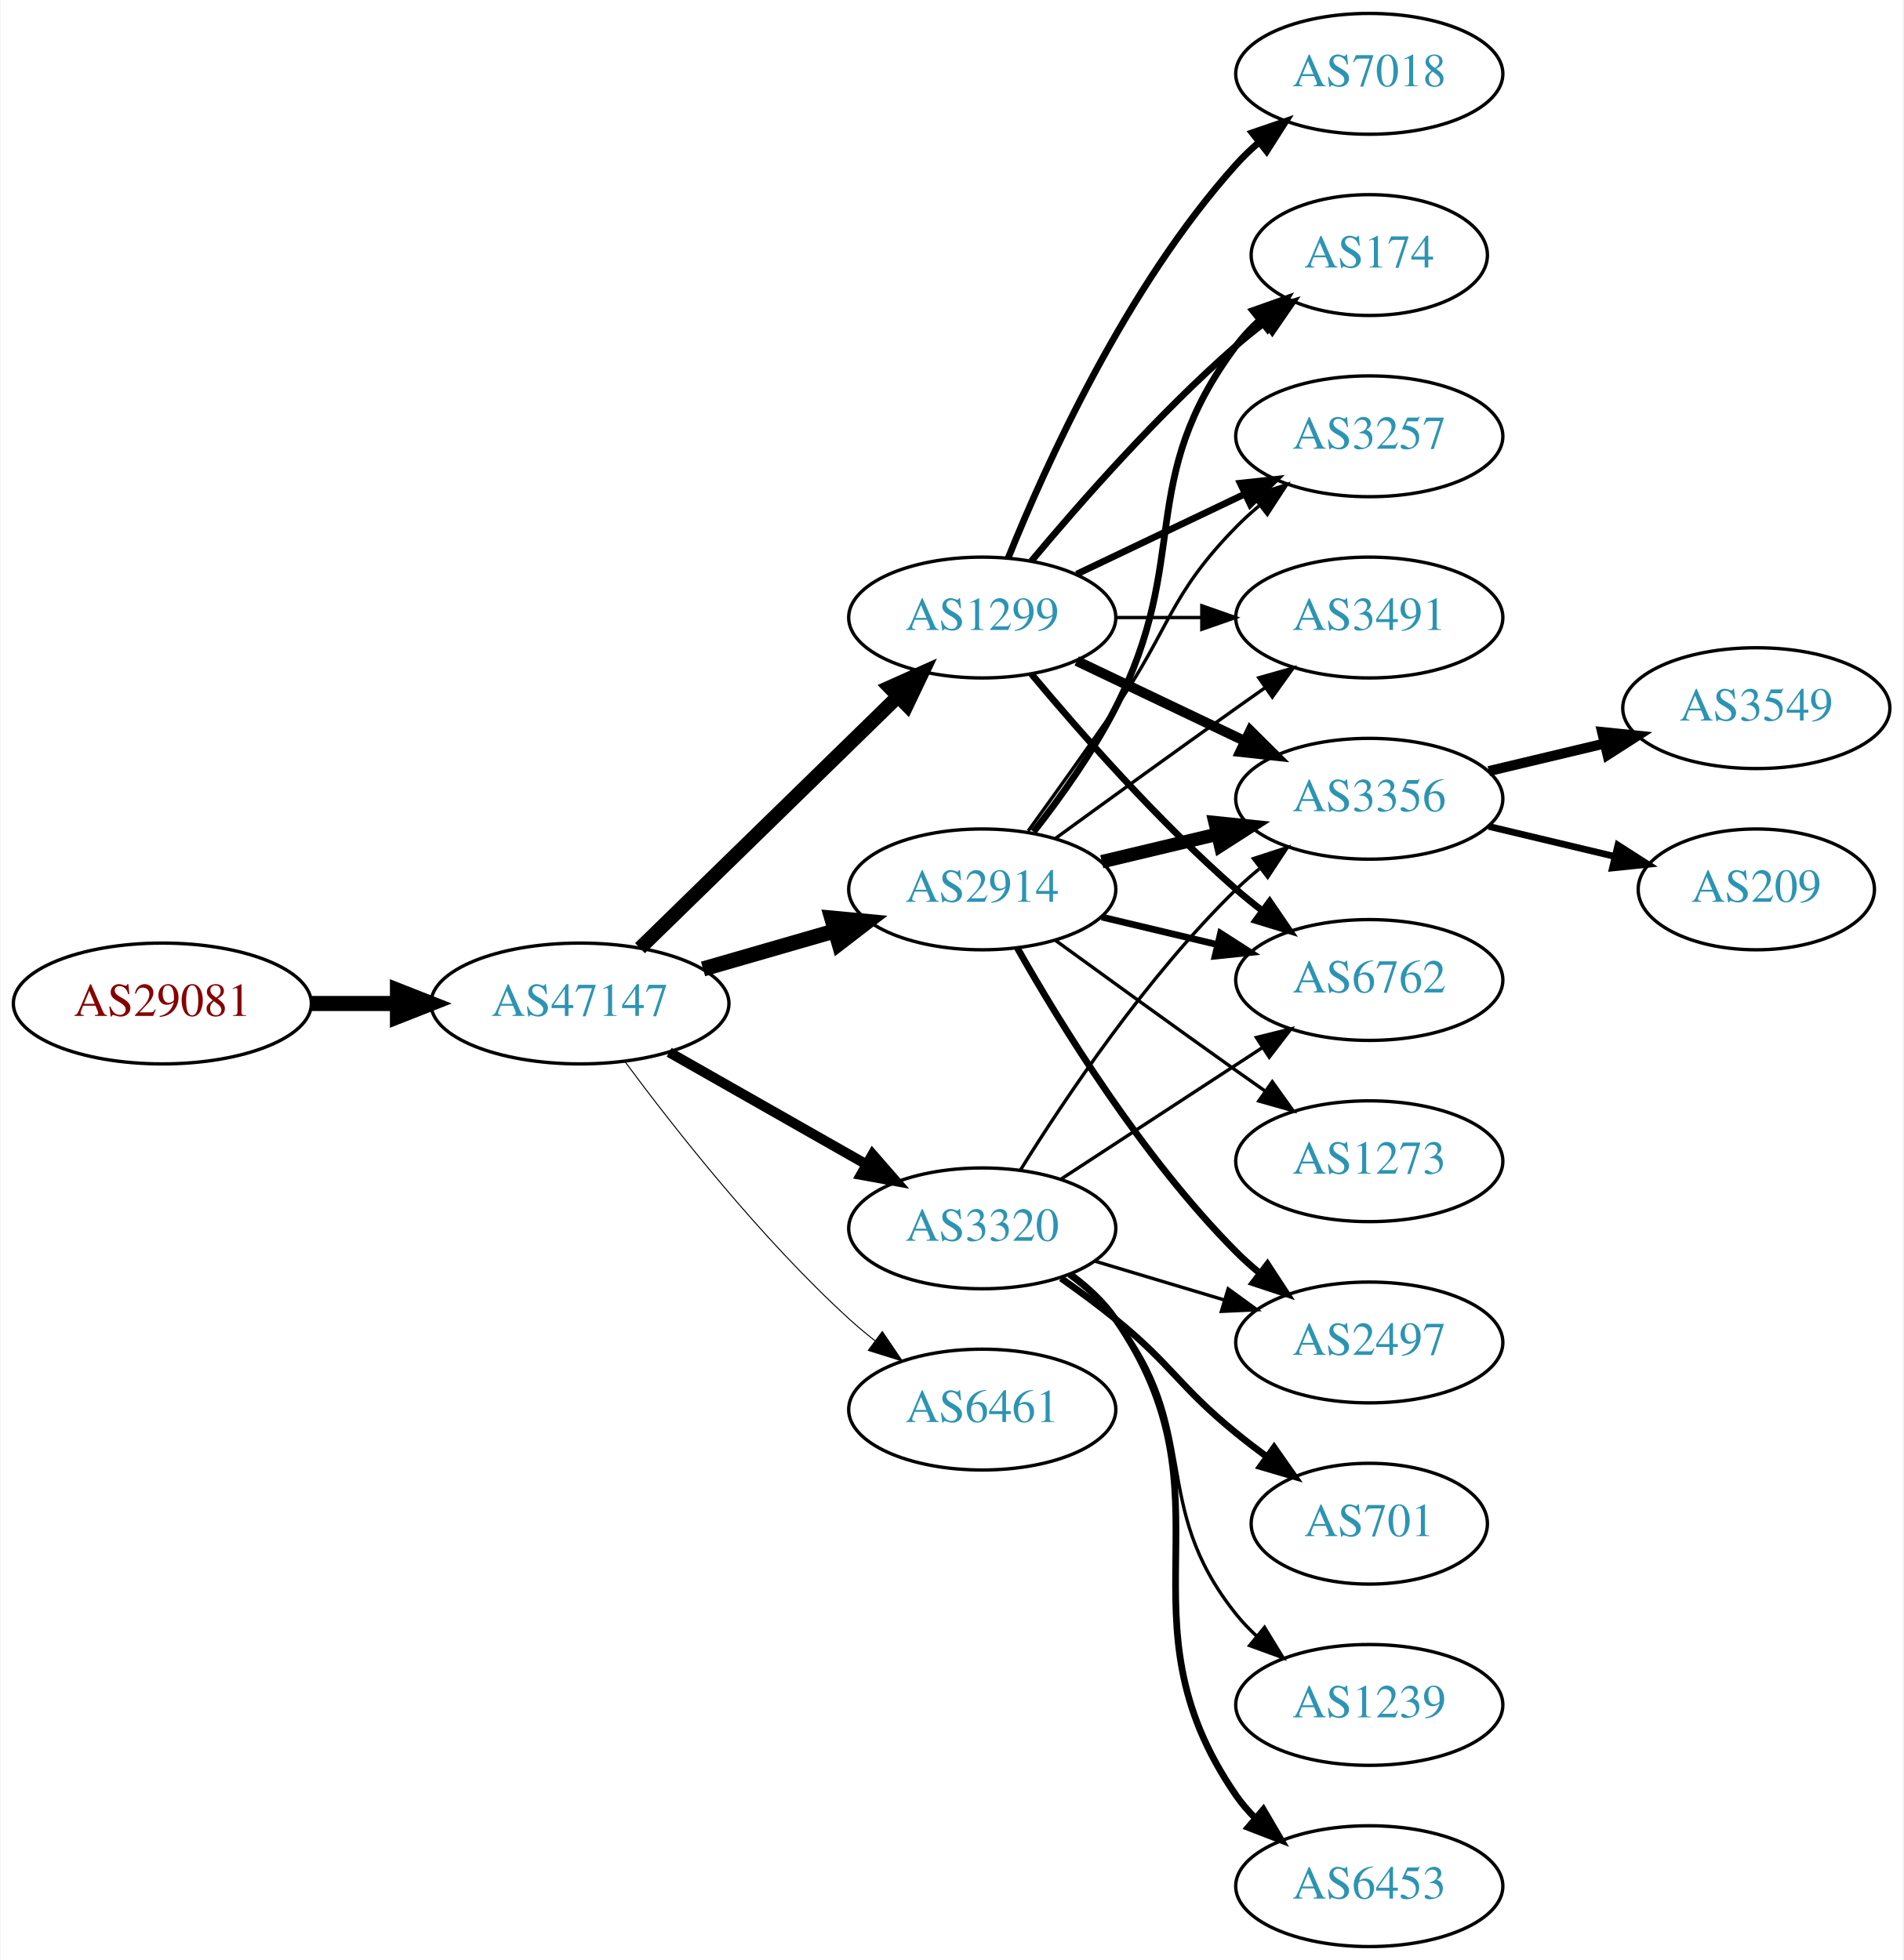
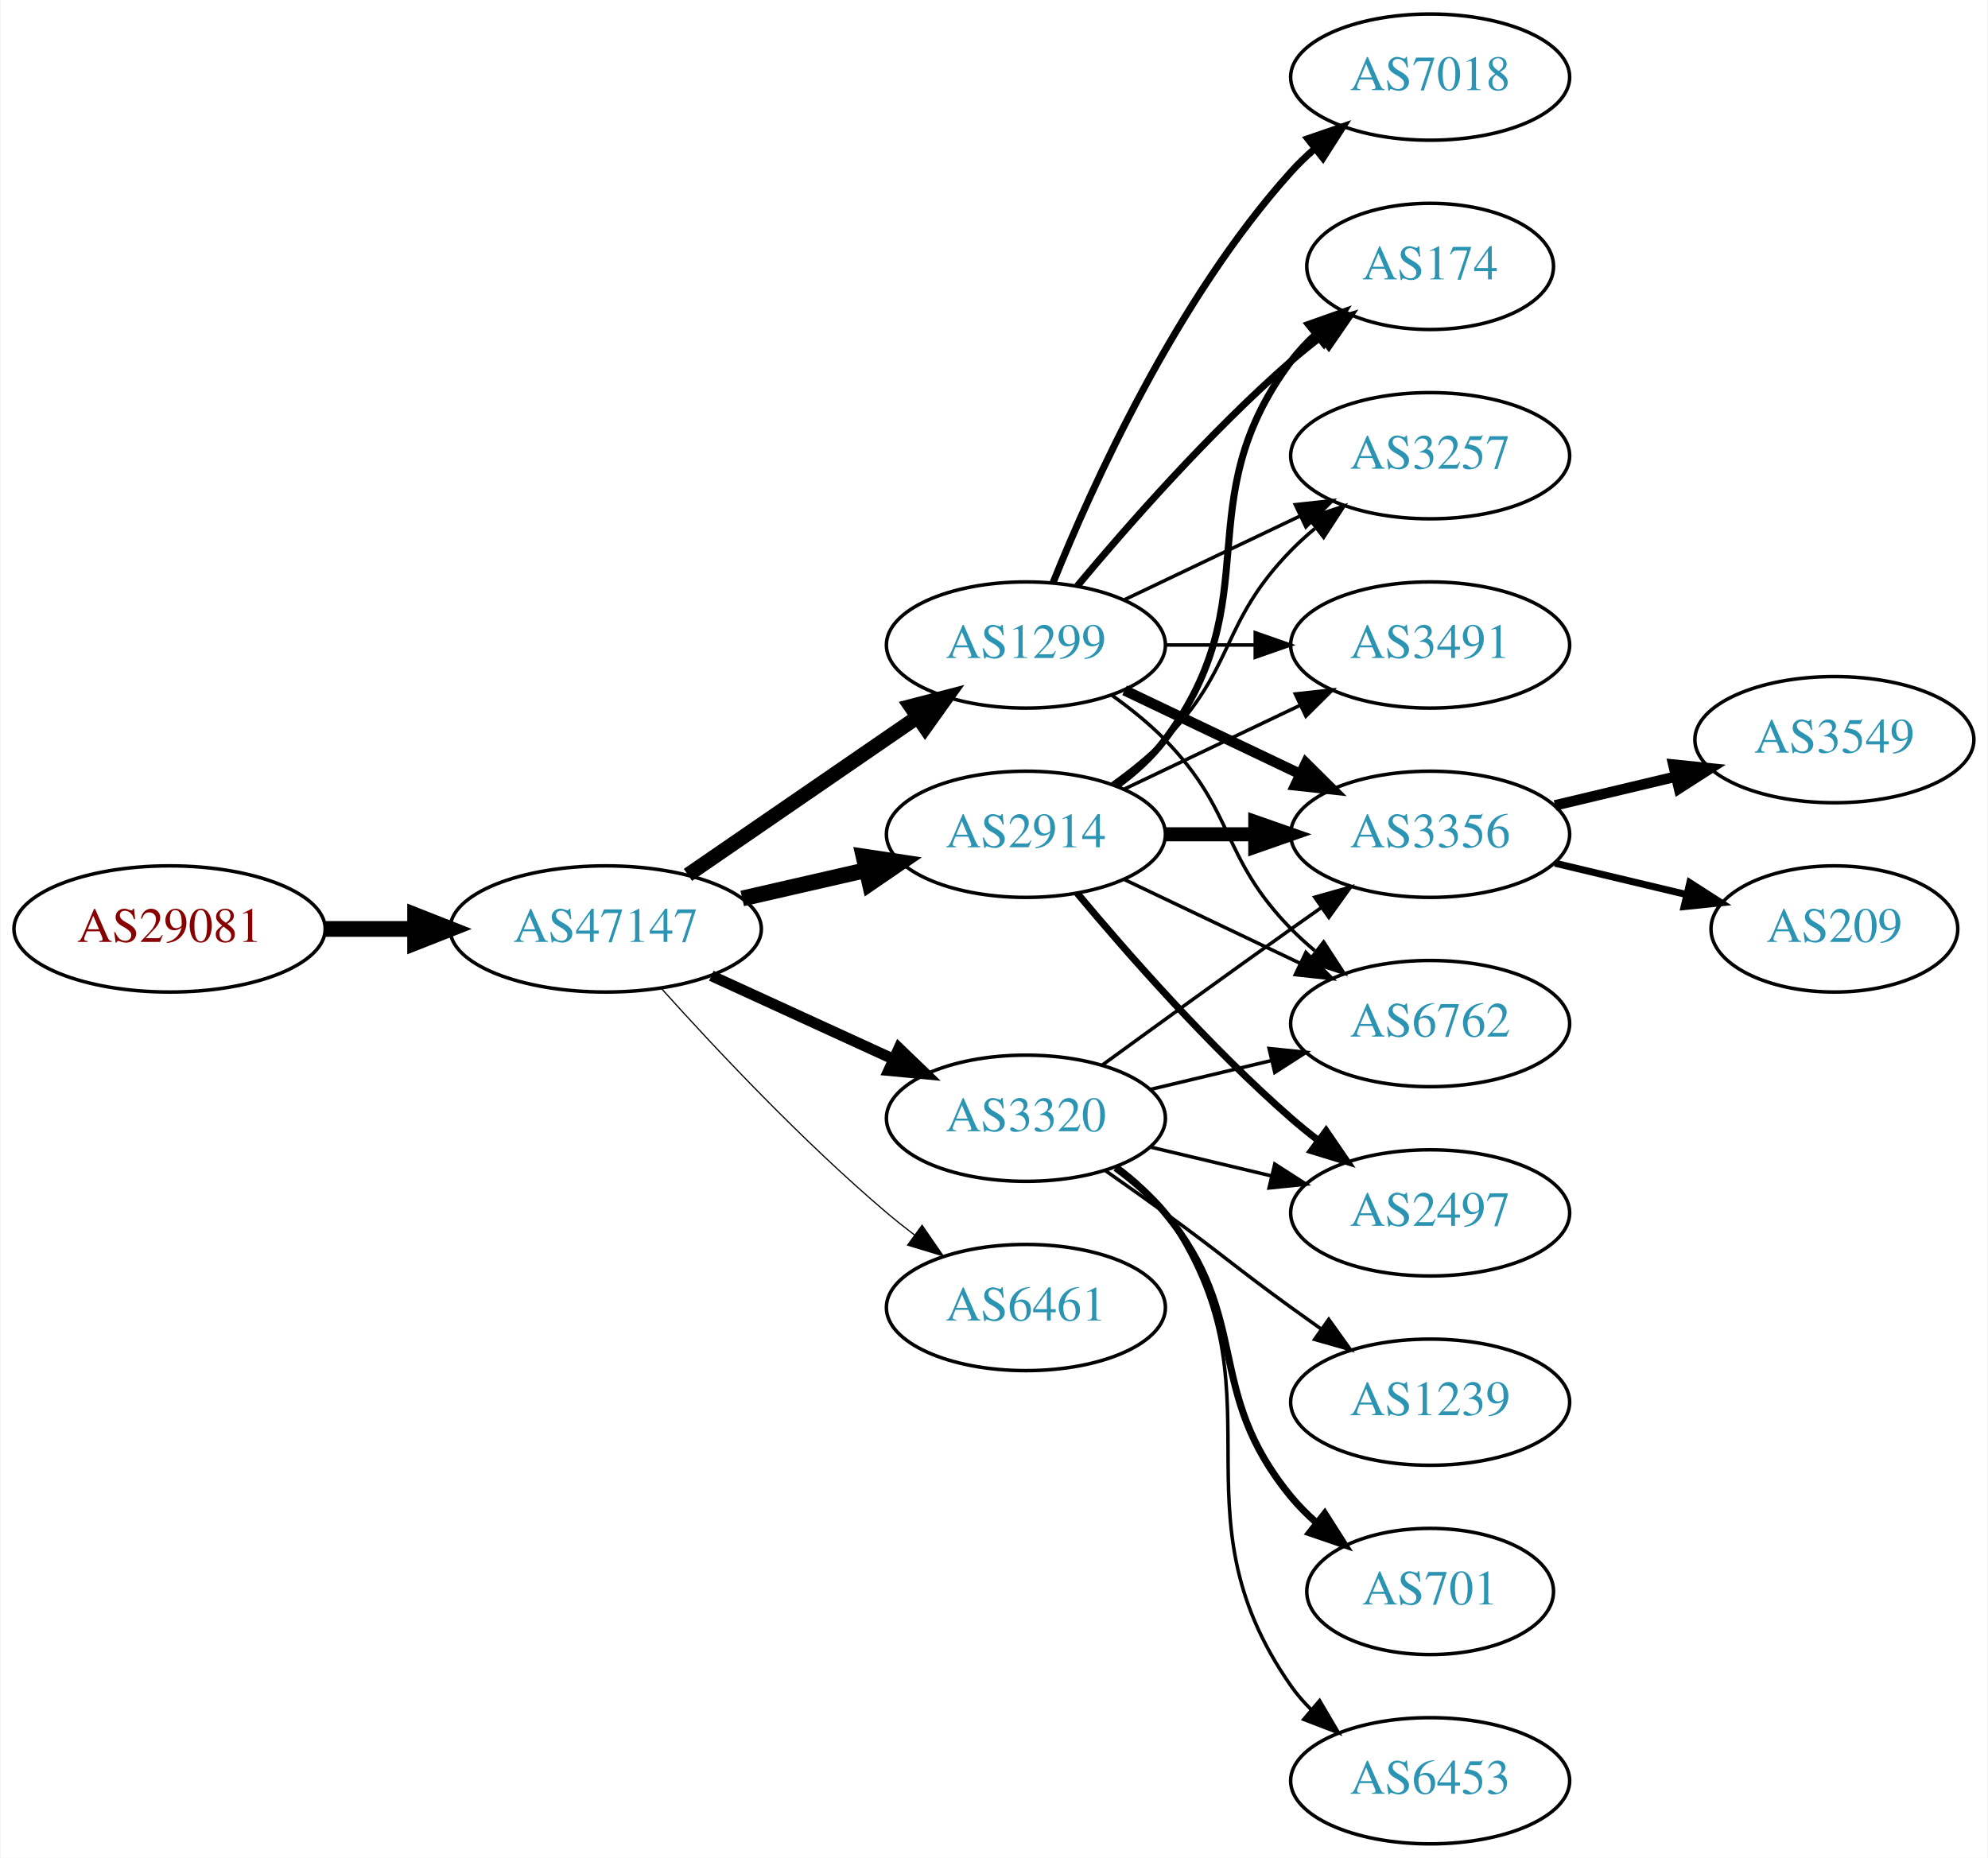
- <svg xmlns="http://www.w3.org/2000/svg" xmlns:xlink="http://www.w3.org/1999/xlink" width="567pt" height="584pt" viewBox="0.00 0.00 566.66 584.00">
-   <g id="graph0" class="graph" transform="scale(1 1) rotate(0) translate(4 580)">
-     <polygon fill="white" stroke="none" points="-4,4 -4,-580 562.663,-580 562.663,4 -4,4" />
+ <svg xmlns="http://www.w3.org/2000/svg" xmlns:xlink="http://www.w3.org/1999/xlink" width="567pt" height="530pt" viewBox="0.00 0.00 566.66 530.00">
+   <g id="graph0" class="graph" transform="scale(1 1) rotate(0) translate(4 526)">
+     <polygon fill="white" stroke="none" points="-4,4 -4,-526 562.663,-526 562.663,4 -4,4" />
    <g id="node1" class="node">
      <g id="a_node1">
        <a xlink:href="/asn/29081" xlink:title="AS29081 ~ WVNET-AT-AS [AT]">
-           <ellipse fill="#ffffff" stroke="black" cx="44.196" cy="-281" rx="44.393" ry="18" />
-           <text text-anchor="middle" x="44.196" y="-277.3" font-family="Times,serif" font-size="14.00" fill="#880000">AS29081</text>
+           <ellipse fill="#ffffff" stroke="black" cx="44.196" cy="-261" rx="44.393" ry="18" />
+           <text text-anchor="middle" x="44.196" y="-257.3" font-family="Times,serif" font-size="14.00" fill="#880000">AS29081</text>
        </a>
      </g>
    </g>
    <g id="node2" class="node">
      <g id="a_node2">
        <a xlink:href="/asn/47147" xlink:title="AS47147 ~ ANEXIA Internetdienstleistungs GmbH [AT]">
-           <ellipse fill="#ffffff" stroke="black" cx="168.588" cy="-281" rx="44.393" ry="18" />
-           <text text-anchor="middle" x="168.588" y="-277.3" font-family="Times,serif" font-size="14.00" fill="#2c94b3">AS47147</text>
+           <ellipse fill="#ffffff" stroke="black" cx="168.588" cy="-261" rx="44.393" ry="18" />
+           <text text-anchor="middle" x="168.588" y="-257.3" font-family="Times,serif" font-size="14.00" fill="#2c94b3">AS47147</text>
        </a>
      </g>
    </g>
    <g id="edge1" class="edge">
-       <path fill="none" stroke="black" stroke-width="4.5" d="M88.692,-281C96.898,-281 105.569,-281 114.041,-281" />
-       <polygon fill="black" stroke="black" stroke-width="4.5" points="114.233,-284.938 124.233,-281 114.233,-277.063 114.233,-284.938" />
+       <path fill="none" stroke="black" stroke-width="4.5" d="M88.692,-261C96.898,-261 105.569,-261 114.041,-261" />
+       <polygon fill="black" stroke="black" stroke-width="4.5" points="114.233,-264.938 124.233,-261 114.233,-257.063 114.233,-264.938" />
    </g>
    <g id="node3" class="node">
      <g id="a_node3">
        <a xlink:href="/asn/1299" xlink:title="AS1299 ~ Telia Carrier [EU]">
-           <ellipse fill="#ffffff" stroke="black" cx="288.431" cy="-396" rx="39.794" ry="18" />
-           <text text-anchor="middle" x="288.431" y="-392.3" font-family="Times,serif" font-size="14.00" fill="#2c94b3">AS1299</text>
+           <ellipse fill="#ffffff" stroke="black" cx="288.431" cy="-342" rx="39.794" ry="18" />
+           <text text-anchor="middle" x="288.431" y="-338.3" font-family="Times,serif" font-size="14.00" fill="#2c94b3">AS1299</text>
        </a>
      </g>
    </g>
    <g id="edge2" class="edge">
-       <path fill="none" stroke="black" stroke-width="4.2" d="M186.472,-297.477C206.599,-317.118 240.38,-350.084 263.269,-372.421" />
-       <polygon fill="black" stroke="black" stroke-width="4.2" points="260.855,-375.2 270.578,-379.554 265.988,-369.939 260.855,-375.2" />
+       <path fill="none" stroke="black" stroke-width="4.154" d="M192.031,-276.426C210.612,-289.198 237.173,-307.455 257.553,-321.463" />
+       <polygon fill="black" stroke="black" stroke-width="4.154" points="255.567,-324.509 265.867,-327.178 259.685,-318.518 255.567,-324.509" />
    </g>
    <g id="node4" class="node">
      <g id="a_node4">
-         <a xlink:href="/asn/2914" xlink:title="AS2914 ~ NTT America, Inc. [US]">
-           <ellipse fill="#ffffff" stroke="black" cx="288.431" cy="-315" rx="39.794" ry="18" />
-           <text text-anchor="middle" x="288.431" y="-311.3" font-family="Times,serif" font-size="14.00" fill="#2c94b3">AS2914</text>
+         <a xlink:href="/asn/3320" xlink:title="AS3320 ~ DTAG [DE]">
+           <ellipse fill="#ffffff" stroke="black" cx="288.431" cy="-207" rx="39.794" ry="18" />
+           <text text-anchor="middle" x="288.431" y="-203.3" font-family="Times,serif" font-size="14.00" fill="#2c94b3">AS3320</text>
        </a>
      </g>
    </g>
    <g id="edge3" class="edge">
-       <path fill="none" stroke="black" stroke-width="4.5" d="M205.265,-291.293C217.681,-294.876 231.736,-298.931 244.667,-302.662" />
-       <polygon fill="black" stroke="black" stroke-width="4.5" points="243.591,-306.449 254.29,-305.438 245.774,-298.883 243.591,-306.449" />
+       <path fill="none" stroke="black" stroke-width="3.115" d="M198.718,-247.652C214.329,-240.498 233.727,-231.609 250.399,-223.97" />
+       <polygon fill="black" stroke="black" stroke-width="3.115" points="252.218,-226.986 259.851,-219.638 249.302,-220.622 252.218,-226.986" />
    </g>
    <g id="node5" class="node">
      <g id="a_node5">
-         <a xlink:href="/asn/3320" xlink:title="AS3320 ~ DTAG [DE]">
-           <ellipse fill="#ffffff" stroke="black" cx="288.431" cy="-214" rx="39.794" ry="18" />
-           <text text-anchor="middle" x="288.431" y="-210.3" font-family="Times,serif" font-size="14.00" fill="#2c94b3">AS3320</text>
+         <a xlink:href="/asn/6461" xlink:title="AS6461 ~ Zayo Bandwidth [US]">
+           <ellipse fill="#ffffff" stroke="black" cx="288.431" cy="-153" rx="39.794" ry="18" />
+           <text text-anchor="middle" x="288.431" y="-149.3" font-family="Times,serif" font-size="14.00" fill="#2c94b3">AS6461</text>
        </a>
      </g>
    </g>
    <g id="edge4" class="edge">
-       <path fill="none" stroke="black" stroke-width="3" d="M195.158,-266.462C212.378,-256.672 235.263,-243.66 253.934,-233.045" />
-       <polygon fill="black" stroke="black" stroke-width="3" points="255.755,-236.036 262.718,-228.05 252.295,-229.95 255.755,-236.036" />
+       <path fill="none" stroke="black" stroke-width="0.346" d="M184.521,-243.956C199.847,-226.903 224.782,-200.35 248.784,-180 251.281,-177.883 253.942,-175.768 256.653,-173.707" />
+       <polygon fill="black" stroke="black" stroke-width="0.346" points="258.819,-176.459 264.83,-167.734 254.69,-170.806 258.819,-176.459" />
    </g>
    <g id="node6" class="node">
      <g id="a_node6">
-         <a xlink:href="/asn/6461" xlink:title="AS6461 ~ Zayo Bandwidth [US]">
-           <ellipse fill="#ffffff" stroke="black" cx="288.431" cy="-160" rx="39.794" ry="18" />
-           <text text-anchor="middle" x="288.431" y="-156.3" font-family="Times,serif" font-size="14.00" fill="#2c94b3">AS6461</text>
+         <a xlink:href="/asn/2914" xlink:title="AS2914 ~ NTT America, Inc. [US]">
+           <ellipse fill="#ffffff" stroke="black" cx="288.431" cy="-288" rx="39.794" ry="18" />
+           <text text-anchor="middle" x="288.431" y="-284.3" font-family="Times,serif" font-size="14.00" fill="#2c94b3">AS2914</text>
        </a>
      </g>
    </g>
    <g id="edge5" class="edge">
-       <path fill="none" stroke="black" stroke-width="0.3" d="M182.109,-263.531C196.788,-243.714 222.473,-211.036 248.784,-187 251.201,-184.792 253.807,-182.615 256.482,-180.512" />
-       <polygon fill="black" stroke="black" stroke-width="0.3" points="258.665,-183.251 264.603,-174.476 254.489,-177.633 258.665,-183.251" />
+       <path fill="none" stroke="black" stroke-width="4.5" d="M207.523,-269.692C218.764,-272.267 231.176,-275.111 242.799,-277.774" />
+       <polygon fill="black" stroke="black" stroke-width="4.5" points="242.134,-281.661 252.761,-280.057 243.893,-273.985 242.134,-281.661" />
    </g>
    <g id="node7" class="node">
      <g id="a_node7">
-         <a xlink:href="/asn/174" xlink:title="AS174 ~ Cogent Communications [US]">
-           <ellipse fill="#ffffff" stroke="black" cx="403.724" cy="-504" rx="35.194" ry="18" />
-           <text text-anchor="middle" x="403.724" y="-500.3" font-family="Times,serif" font-size="14.00" fill="#2c94b3">AS174</text>
+         <a xlink:href="/asn/7018" xlink:title="AS7018 ~ AT&amp;T Services, Inc. [US]">
+           <ellipse fill="#ffffff" stroke="black" cx="403.724" cy="-504" rx="39.794" ry="18" />
+           <text text-anchor="middle" x="403.724" y="-500.3" font-family="Times,serif" font-size="14.00" fill="#2c94b3">AS7018</text>
        </a>
      </g>
    </g>
    <g id="edge6" class="edge">
-       <path fill="none" stroke="black" stroke-width="2" d="M303.061,-412.817C317.343,-429.929 340.89,-456.745 364.077,-477 366.747,-479.332 369.62,-481.648 372.55,-483.886" />
-       <polygon fill="black" stroke="black" stroke-width="2" points="370.701,-486.87 380.841,-489.939 374.828,-481.216 370.701,-486.87" />
+       <path fill="none" stroke="black" stroke-width="2" d="M296.179,-359.787C307.23,-387.243 331.283,-440.578 364.077,-477 366.08,-479.224 368.298,-481.363 370.631,-483.397" />
+       <polygon fill="black" stroke="black" stroke-width="2" points="368.829,-486.433 378.85,-489.873 373.161,-480.935 368.829,-486.433" />
    </g>
    <g id="node8" class="node">
      <g id="a_node8">
-         <a xlink:href="/asn/3257" xlink:title="AS3257 ~ GTT [DE]">
-           <ellipse fill="#ffffff" stroke="black" cx="403.724" cy="-450" rx="39.794" ry="18" />
-           <text text-anchor="middle" x="403.724" y="-446.3" font-family="Times,serif" font-size="14.00" fill="#2c94b3">AS3257</text>
+         <a xlink:href="/asn/174" xlink:title="AS174 ~ Cogent Communications [US]">
+           <ellipse fill="#ffffff" stroke="black" cx="403.724" cy="-450" rx="35.194" ry="18" />
+           <text text-anchor="middle" x="403.724" y="-446.3" font-family="Times,serif" font-size="14.00" fill="#2c94b3">AS174</text>
        </a>
      </g>
    </g>
    <g id="edge7" class="edge">
-       <path fill="none" stroke="black" stroke-width="2" d="M316.567,-408.934C331.561,-416.081 350.382,-425.052 366.605,-432.785" />
-       <polygon fill="black" stroke="black" stroke-width="2" points="365.276,-436.028 375.809,-437.171 368.288,-429.709 365.276,-436.028" />
+       <path fill="none" stroke="black" stroke-width="2" d="M303.061,-358.817C317.343,-375.929 340.89,-402.745 364.077,-423 366.747,-425.332 369.62,-427.648 372.55,-429.886" />
+       <polygon fill="black" stroke="black" stroke-width="2" points="370.701,-432.87 380.841,-435.939 374.828,-427.216 370.701,-432.87" />
    </g>
    <g id="node9" class="node">
      <g id="a_node9">
        <a xlink:href="/asn/3356" xlink:title="AS3356 ~ Level 3 Parent, LLC [US]">
-           <ellipse fill="#ffffff" stroke="black" cx="403.724" cy="-342" rx="39.794" ry="18" />
-           <text text-anchor="middle" x="403.724" y="-338.3" font-family="Times,serif" font-size="14.00" fill="#2c94b3">AS3356</text>
+           <ellipse fill="#ffffff" stroke="black" cx="403.724" cy="-288" rx="39.794" ry="18" />
+           <text text-anchor="middle" x="403.724" y="-284.3" font-family="Times,serif" font-size="14.00" fill="#2c94b3">AS3356</text>
        </a>
      </g>
    </g>
    <g id="edge8" class="edge">
-       <path fill="none" stroke="black" stroke-width="3" d="M316.567,-383.066C331.561,-375.919 350.382,-366.948 366.605,-359.215" />
-       <polygon fill="black" stroke="black" stroke-width="3" points="368.288,-362.291 375.809,-354.829 365.276,-355.972 368.288,-362.291" />
+       <path fill="none" stroke="black" stroke-width="3" d="M316.567,-329.066C331.561,-321.919 350.382,-312.948 366.605,-305.215" />
+       <polygon fill="black" stroke="black" stroke-width="3" points="368.288,-308.291 375.809,-300.829 365.276,-301.972 368.288,-308.291" />
    </g>
    <g id="node10" class="node">
      <g id="a_node10">
-         <a xlink:href="/asn/6762" xlink:title="AS6762 ~ TELECOM ITALIA SPARKLE S.p.A. [IT]">
-           <ellipse fill="#ffffff" stroke="black" cx="403.724" cy="-288" rx="39.794" ry="18" />
-           <text text-anchor="middle" x="403.724" y="-284.3" font-family="Times,serif" font-size="14.00" fill="#2c94b3">AS6762</text>
+         <a xlink:href="/asn/3257" xlink:title="AS3257 ~ GTT [DE]">
+           <ellipse fill="#ffffff" stroke="black" cx="403.724" cy="-396" rx="39.794" ry="18" />
+           <text text-anchor="middle" x="403.724" y="-392.3" font-family="Times,serif" font-size="14.00" fill="#2c94b3">AS3257</text>
        </a>
      </g>
    </g>
    <g id="edge9" class="edge">
-       <path fill="none" stroke="black" stroke-width="2" d="M303.061,-379.183C317.343,-362.071 340.89,-335.255 364.077,-315 366.543,-312.846 369.182,-310.706 371.879,-308.628" />
-       <polygon fill="black" stroke="black" stroke-width="2" points="374.052,-311.375 380.033,-302.63 369.904,-305.736 374.052,-311.375" />
+       <path fill="none" stroke="black" d="M316.567,-354.934C331.561,-362.081 350.382,-371.052 366.605,-378.785" />
+       <polygon fill="black" stroke="black" points="365.276,-382.028 375.809,-383.171 368.288,-375.709 365.276,-382.028" />
    </g>
    <g id="node11" class="node">
      <g id="a_node11">
-         <a xlink:href="/asn/7018" xlink:title="AS7018 ~ AT&amp;T Services, Inc. [US]">
-           <ellipse fill="#ffffff" stroke="black" cx="403.724" cy="-558" rx="39.794" ry="18" />
-           <text text-anchor="middle" x="403.724" y="-554.3" font-family="Times,serif" font-size="14.00" fill="#2c94b3">AS7018</text>
+         <a xlink:href="/asn/6762" xlink:title="AS6762 ~ TELECOM ITALIA SPARKLE S.p.A. [IT]">
+           <ellipse fill="#ffffff" stroke="black" cx="403.724" cy="-234" rx="39.794" ry="18" />
+           <text text-anchor="middle" x="403.724" y="-230.3" font-family="Times,serif" font-size="14.00" fill="#2c94b3">AS6762</text>
        </a>
      </g>
    </g>
    <g id="edge10" class="edge">
-       <path fill="none" stroke="black" stroke-width="2" d="M296.179,-413.787C307.23,-441.243 331.283,-494.578 364.077,-531 366.08,-533.224 368.298,-535.363 370.631,-537.397" />
-       <polygon fill="black" stroke="black" stroke-width="2" points="368.829,-540.433 378.85,-543.873 373.161,-534.935 368.829,-540.433" />
+       <path fill="none" stroke="black" d="M313.025,-327.611C318.281,-323.852 323.613,-319.563 328.077,-315 348.25,-294.383 343.905,-281.617 364.077,-261 366.17,-258.861 368.453,-256.782 370.83,-254.79" />
+       <polygon fill="black" stroke="black" points="373.349,-257.268 379.13,-248.389 369.074,-251.725 373.349,-257.268" />
    </g>
    <g id="node12" class="node">
      <g id="a_node12">
        <a xlink:href="/asn/3491" xlink:title="AS3491 ~ PCCW Global, Inc. [US]">
-           <ellipse fill="#ffffff" stroke="black" cx="403.724" cy="-396" rx="39.794" ry="18" />
-           <text text-anchor="middle" x="403.724" y="-392.3" font-family="Times,serif" font-size="14.00" fill="#2c94b3">AS3491</text>
+           <ellipse fill="#ffffff" stroke="black" cx="403.724" cy="-342" rx="39.794" ry="18" />
+           <text text-anchor="middle" x="403.724" y="-338.3" font-family="Times,serif" font-size="14.00" fill="#2c94b3">AS3491</text>
        </a>
      </g>
    </g>
    <g id="edge11" class="edge">
-       <path fill="none" stroke="black" d="M328.103,-396C336.306,-396 345.07,-396 353.602,-396" />
-       <polygon fill="black" stroke="black" points="353.841,-399.5 363.841,-396 353.841,-392.5 353.841,-399.5" />
-     </g>
-     <g id="edge12" class="edge">
-       <path fill="none" stroke="black" stroke-width="2" d="M303.727,-332.14C311.713,-342.353 321.375,-355.853 328.077,-369 351.058,-414.077 333.806,-436.458 364.077,-477 366.085,-479.689 368.441,-482.209 370.982,-484.546" />
-       <polygon fill="black" stroke="black" stroke-width="2" points="369.011,-487.452 378.998,-490.989 373.397,-481.996 369.011,-487.452" />
-     </g>
-     <g id="edge18" class="edge">
-       <path fill="none" stroke="black" d="M302.11,-332.406C309.725,-342.937 319.558,-356.67 328.077,-369 344.473,-392.731 343.905,-402.383 364.077,-423 366.17,-425.139 368.453,-427.218 370.83,-429.21" />
-       <polygon fill="black" stroke="black" points="369.074,-432.275 379.13,-435.611 373.349,-426.732 369.074,-432.275" />
-     </g>
-     <g id="edge14" class="edge">
-       <path fill="none" stroke="black" stroke-width="4" d="M324.038,-323.248C334.909,-325.838 347.064,-328.735 358.506,-331.462" />
-       <polygon fill="black" stroke="black" stroke-width="4" points="357.789,-334.889 368.328,-333.803 359.412,-328.08 357.789,-334.889" />
-     </g>
-     <g id="edge16" class="edge">
-       <path fill="none" stroke="black" stroke-width="2" d="M324.038,-306.752C334.909,-304.162 347.064,-301.265 358.506,-298.538" />
-       <polygon fill="black" stroke="black" stroke-width="2" points="359.412,-301.92 368.328,-296.197 357.789,-295.111 359.412,-301.92" />
-     </g>
-     <g id="edge13" class="edge">
-       <path fill="none" stroke="black" d="M310.279,-330.222C325.213,-341.091 345.827,-356.025 364.077,-369 366.898,-371.005 369.841,-373.085 372.789,-375.159" />
-       <polygon fill="black" stroke="black" points="370.816,-378.05 381.013,-380.926 374.835,-372.319 370.816,-378.05" />
+       <path fill="none" stroke="black" d="M328.103,-342C336.306,-342 345.07,-342 353.602,-342" />
+       <polygon fill="black" stroke="black" points="353.841,-345.5 363.841,-342 353.841,-338.5 353.841,-345.5" />
+     </g>
+     <g id="edge23" class="edge">
+       <path fill="none" stroke="black" d="M310.279,-222.222C325.213,-233.091 345.827,-248.025 364.077,-261 366.898,-263.005 369.841,-265.085 372.789,-267.159" />
+       <polygon fill="black" stroke="black" points="370.816,-270.05 381.013,-272.926 374.835,-264.319 370.816,-270.05" />
+     </g>
+     <g id="edge24" class="edge">
+       <path fill="none" stroke="black" d="M324.038,-215.248C334.909,-217.838 347.064,-220.735 358.506,-223.462" />
+       <polygon fill="black" stroke="black" points="357.789,-226.889 368.328,-225.803 359.412,-220.08 357.789,-226.889" />
    </g>
    <g id="node13" class="node">
      <g id="a_node13">
        <a xlink:href="/asn/2497" xlink:title="AS2497 ~ Internet Initiative Japan Inc. [JP]">
          <ellipse fill="#ffffff" stroke="black" cx="403.724" cy="-180" rx="39.794" ry="18" />
          <text text-anchor="middle" x="403.724" y="-176.3" font-family="Times,serif" font-size="14.00" fill="#2c94b3">AS2497</text>
        </a>
      </g>
    </g>
-     <g id="edge15" class="edge">
-       <path fill="none" stroke="black" stroke-width="2" d="M298.891,-297.51C311.672,-274.904 336.105,-235.114 364.077,-207 366.188,-204.879 368.484,-202.812 370.87,-200.829" />
-       <polygon fill="black" stroke="black" stroke-width="2" points="373.385,-203.31 379.185,-194.444 369.122,-197.758 373.385,-203.31" />
-     </g>
-     <g id="node14" class="node">
-       <g id="a_node14">
-         <a xlink:href="/asn/1273" xlink:title="AS1273 ~ Vodafone Group PLC [EU]">
-           <ellipse fill="#ffffff" stroke="black" cx="403.724" cy="-234" rx="39.794" ry="18" />
-           <text text-anchor="middle" x="403.724" y="-230.3" font-family="Times,serif" font-size="14.00" fill="#2c94b3">AS1273</text>
-         </a>
-       </g>
-     </g>
-     <g id="edge17" class="edge">
-       <path fill="none" stroke="black" d="M310.279,-299.778C325.213,-288.909 345.827,-273.975 364.077,-261 366.898,-258.995 369.841,-256.915 372.789,-254.841" />
-       <polygon fill="black" stroke="black" points="374.835,-257.681 381.013,-249.074 370.816,-251.95 374.835,-257.681" />
-     </g>
-     <g id="edge23" class="edge">
-       <path fill="none" stroke="black" d="M299.819,-231.407C313.032,-252.663 337.364,-288.989 364.077,-315 366.221,-317.088 368.541,-319.13 370.943,-321.097" />
-       <polygon fill="black" stroke="black" points="369.212,-324.178 379.288,-327.452 373.453,-318.609 369.212,-324.178" />
-     </g>
-     <g id="edge24" class="edge">
-       <path fill="none" stroke="black" d="M311.814,-228.62C328.96,-239.82 352.815,-255.401 371.787,-267.793" />
-       <polygon fill="black" stroke="black" points="370.101,-270.872 380.387,-273.41 373.929,-265.011 370.101,-270.872" />
-     </g>
-     <g id="edge22" class="edge">
-       <path fill="none" stroke="black" d="M321.896,-204.257C333.866,-200.665 347.609,-196.54 360.327,-192.723" />
-       <polygon fill="black" stroke="black" points="361.682,-195.971 370.254,-189.744 359.67,-189.267 361.682,-195.971" />
-     </g>
-     <g id="node15" class="node">
-       <g id="a_node15">
-         <a xlink:href="/asn/701" xlink:title="AS701 ~ UUNET [US]">
-           <ellipse fill="#ffffff" stroke="black" cx="403.724" cy="-126" rx="35.194" ry="18" />
-           <text text-anchor="middle" x="403.724" y="-122.3" font-family="Times,serif" font-size="14.00" fill="#2c94b3">AS701</text>
-         </a>
-       </g>
-     </g>
-     <g id="edge19" class="edge">
-       <path fill="none" stroke="black" stroke-width="2" d="M311.914,-199.124C317.321,-195.321 323,-191.134 328.077,-187 345.144,-173.105 347.011,-166.895 364.077,-153 366.977,-150.639 370.073,-148.261 373.202,-145.947" />
-       <polygon fill="black" stroke="black" stroke-width="2" points="375.368,-148.7 381.452,-140.027 371.287,-143.013 375.368,-148.7" />
+     <g id="edge20" class="edge">
+       <path fill="none" stroke="black" d="M324.038,-198.752C334.909,-196.162 347.064,-193.265 358.506,-190.538" />
+       <polygon fill="black" stroke="black" points="359.412,-193.92 368.328,-188.197 357.789,-187.111 359.412,-193.92" />
    </g>
    <g id="node16" class="node">
      <g id="a_node16">
        <a xlink:href="/asn/1239" xlink:title="AS1239 ~ Sprint [US]">
-           <ellipse fill="#ffffff" stroke="black" cx="403.724" cy="-72" rx="39.794" ry="18" />
-           <text text-anchor="middle" x="403.724" y="-68.3" font-family="Times,serif" font-size="14.00" fill="#2c94b3">AS1239</text>
-         </a>
-       </g>
-     </g>
-     <g id="edge20" class="edge">
-       <path fill="none" stroke="black" d="M314.119,-199.931C319.207,-196.211 324.192,-191.858 328.077,-187 354.472,-154 337.682,-132 364.077,-99 365.899,-96.723 367.961,-94.557 370.163,-92.515" />
-       <polygon fill="black" stroke="black" points="372.515,-95.112 378.036,-86.069 368.081,-89.696 372.515,-95.112" />
+           <ellipse fill="#ffffff" stroke="black" cx="403.724" cy="-126" rx="39.794" ry="18" />
+           <text text-anchor="middle" x="403.724" y="-122.3" font-family="Times,serif" font-size="14.00" fill="#2c94b3">AS1239</text>
+         </a>
+       </g>
+     </g>
+     <g id="edge21" class="edge">
+       <path fill="none" stroke="black" d="M311.188,-191.991C316.722,-188.121 322.641,-183.936 328.077,-180 344.277,-168.271 347.877,-164.729 364.077,-153 366.88,-150.971 369.812,-148.875 372.752,-146.79" />
+       <polygon fill="black" stroke="black" points="374.803,-149.627 380.967,-141.009 370.775,-143.903 374.803,-149.627" />
    </g>
    <g id="node17" class="node">
      <g id="a_node17">
+         <a xlink:href="/asn/701" xlink:title="AS701 ~ UUNET [US]">
+           <ellipse fill="#ffffff" stroke="black" cx="403.724" cy="-72" rx="35.194" ry="18" />
+           <text text-anchor="middle" x="403.724" y="-68.3" font-family="Times,serif" font-size="14.00" fill="#2c94b3">AS701</text>
+         </a>
+       </g>
+     </g>
+     <g id="edge22" class="edge">
+       <path fill="none" stroke="black" stroke-width="2" d="M314.012,-192.844C319.106,-189.128 324.12,-184.799 328.077,-180 353.142,-149.606 339.013,-129.394 364.077,-99 366.212,-96.411 368.655,-93.959 371.251,-91.666" />
+       <polygon fill="black" stroke="black" stroke-width="2" points="373.66,-94.225 379.35,-85.288 369.329,-88.725 373.66,-94.225" />
+     </g>
+     <g id="node18" class="node">
+       <g id="a_node18">
        <a xlink:href="/asn/6453" xlink:title="AS6453 ~ TATA COMMUNICATIONS (AMERICA) INC [US]">
          <ellipse fill="#ffffff" stroke="black" cx="403.724" cy="-18" rx="39.794" ry="18" />
          <text text-anchor="middle" x="403.724" y="-14.3" font-family="Times,serif" font-size="14.00" fill="#2c94b3">AS6453</text>
        </a>
      </g>
    </g>
-     <g id="edge21" class="edge">
-       <path fill="none" stroke="black" stroke-width="2" d="M314.637,-200.316C319.699,-196.576 324.541,-192.118 328.077,-187 365.089,-133.435 327.066,-98.565 364.077,-45 365.735,-42.601 367.679,-40.347 369.799,-38.244" />
-       <polygon fill="black" stroke="black" stroke-width="2" points="372.165,-40.827 377.518,-31.684 367.631,-35.493 372.165,-40.827" />
-     </g>
-     <g id="node18" class="node">
-       <g id="a_node18">
+     <g id="edge25" class="edge">
+       <path fill="none" stroke="black" d="M314.59,-193.284C319.654,-189.545 324.51,-185.096 328.077,-180 363.691,-129.131 328.464,-95.869 364.077,-45 365.75,-42.611 367.705,-40.365 369.832,-38.267" />
+       <polygon fill="black" stroke="black" points="372.196,-40.851 377.564,-31.716 367.672,-35.51 372.196,-40.851" />
+     </g>
+     <g id="edge13" class="edge">
+       <path fill="none" stroke="black" stroke-width="2" d="M314.362,-301.882C319.438,-305.611 324.356,-310.016 328.077,-315 358.349,-355.542 333.806,-382.458 364.077,-423 366.085,-425.689 368.441,-428.209 370.982,-430.546" />
+       <polygon fill="black" stroke="black" stroke-width="2" points="369.011,-433.452 378.998,-436.989 373.397,-427.996 369.011,-433.452" />
+     </g>
+     <g id="edge12" class="edge">
+       <path fill="none" stroke="black" stroke-width="4" d="M328.103,-288C336.306,-288 345.07,-288 353.602,-288" />
+       <polygon fill="black" stroke="black" stroke-width="4" points="353.841,-291.5 363.841,-288 353.841,-284.5 353.841,-291.5" />
+     </g>
+     <g id="edge17" class="edge">
+       <path fill="none" stroke="black" d="M313.025,-302.389C318.281,-306.148 323.613,-310.437 328.077,-315 348.25,-335.617 343.905,-348.383 364.077,-369 366.17,-371.139 368.453,-373.218 370.83,-375.21" />
+       <polygon fill="black" stroke="black" points="369.074,-378.275 379.13,-381.611 373.349,-372.732 369.074,-378.275" />
+     </g>
+     <g id="edge14" class="edge">
+       <path fill="none" stroke="black" d="M316.567,-275.066C331.561,-267.919 350.382,-258.948 366.605,-251.215" />
+       <polygon fill="black" stroke="black" points="368.288,-254.291 375.809,-246.829 365.276,-247.972 368.288,-254.291" />
+     </g>
+     <g id="edge15" class="edge">
+       <path fill="none" stroke="black" d="M316.567,-300.934C331.561,-308.081 350.382,-317.052 366.605,-324.785" />
+       <polygon fill="black" stroke="black" points="365.276,-328.028 375.809,-329.171 368.288,-321.709 365.276,-328.028" />
+     </g>
+     <g id="edge16" class="edge">
+       <path fill="none" stroke="black" stroke-width="2" d="M303.061,-271.183C317.343,-254.071 340.89,-227.255 364.077,-207 366.543,-204.846 369.182,-202.706 371.879,-200.628" />
+       <polygon fill="black" stroke="black" stroke-width="2" points="374.052,-203.375 380.033,-194.63 369.904,-197.736 374.052,-203.375" />
+     </g>
+     <g id="node14" class="node">
+       <g id="a_node14">
        <a xlink:href="/asn/3549" xlink:title="AS3549 ~ Level 3 Parent, LLC [US]">
-           <ellipse fill="#ffffff" stroke="black" cx="519.017" cy="-369" rx="39.794" ry="18" />
-           <text text-anchor="middle" x="519.017" y="-365.3" font-family="Times,serif" font-size="14.00" fill="#2c94b3">AS3549</text>
-         </a>
-       </g>
-     </g>
-     <g id="edge25" class="edge">
-       <path fill="none" stroke="black" stroke-width="3" d="M439.331,-350.248C450.202,-352.838 462.357,-355.735 473.799,-358.462" />
-       <polygon fill="black" stroke="black" stroke-width="3" points="473.082,-361.889 483.621,-360.803 474.705,-355.08 473.082,-361.889" />
-     </g>
-     <g id="node19" class="node">
-       <g id="a_node19">
+           <ellipse fill="#ffffff" stroke="black" cx="519.017" cy="-315" rx="39.794" ry="18" />
+           <text text-anchor="middle" x="519.017" y="-311.3" font-family="Times,serif" font-size="14.00" fill="#2c94b3">AS3549</text>
+         </a>
+       </g>
+     </g>
+     <g id="edge18" class="edge">
+       <path fill="none" stroke="black" stroke-width="3" d="M439.331,-296.248C450.202,-298.838 462.357,-301.735 473.799,-304.462" />
+       <polygon fill="black" stroke="black" stroke-width="3" points="473.082,-307.889 483.621,-306.803 474.705,-301.08 473.082,-307.889" />
+     </g>
+     <g id="node15" class="node">
+       <g id="a_node15">
        <a xlink:href="/asn/209" xlink:title="AS209 ~ CenturyLink Communications, LLC [US]">
-           <ellipse fill="#ffffff" stroke="black" cx="519.017" cy="-315" rx="35.194" ry="18" />
-           <text text-anchor="middle" x="519.017" y="-311.3" font-family="Times,serif" font-size="14.00" fill="#2c94b3">AS209</text>
-         </a>
-       </g>
-     </g>
-     <g id="edge26" class="edge">
-       <path fill="none" stroke="black" stroke-width="2" d="M439.331,-333.752C451.125,-330.942 464.43,-327.771 476.698,-324.847" />
-       <polygon fill="black" stroke="black" stroke-width="2" points="477.787,-328.186 486.703,-322.463 476.164,-321.376 477.787,-328.186" />
+           <ellipse fill="#ffffff" stroke="black" cx="519.017" cy="-261" rx="35.194" ry="18" />
+           <text text-anchor="middle" x="519.017" y="-257.3" font-family="Times,serif" font-size="14.00" fill="#2c94b3">AS209</text>
+         </a>
+       </g>
+     </g>
+     <g id="edge19" class="edge">
+       <path fill="none" stroke="black" stroke-width="2" d="M439.331,-279.752C451.125,-276.942 464.43,-273.771 476.698,-270.847" />
+       <polygon fill="black" stroke="black" stroke-width="2" points="477.787,-274.186 486.703,-268.463 476.164,-267.376 477.787,-274.186" />
    </g>
  </g>
</svg>
